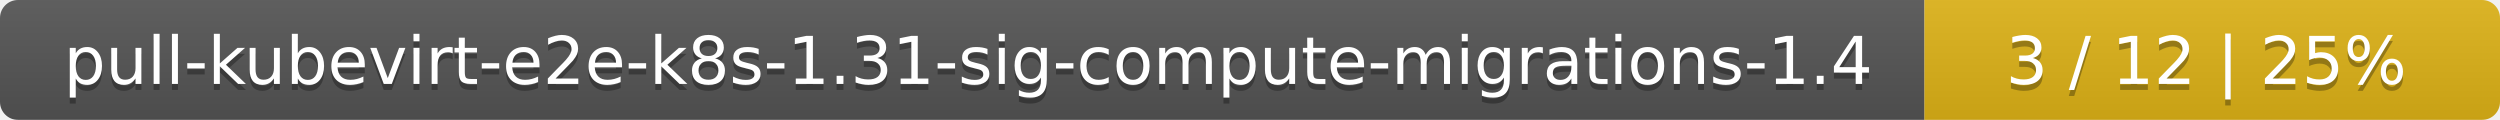
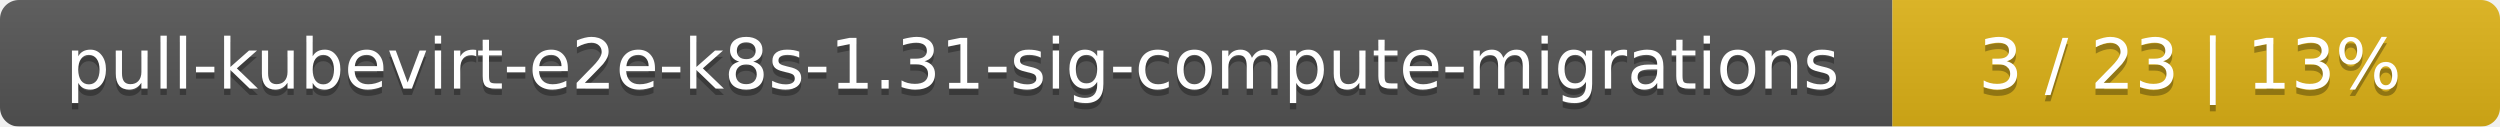
- <svg xmlns="http://www.w3.org/2000/svg" width="417" height="20">
+ <svg xmlns="http://www.w3.org/2000/svg" width="395" height="20">
  <linearGradient id="smooth" x2="0" y2="100%">
    <stop offset="0" stop-color="#bbb" stop-opacity=".1" />
    <stop offset="1" stop-opacity=".1" />
  </linearGradient>
  <mask id="round">
-     <rect width="417" height="20" rx="3" fill="#fff" />
+     <rect width="395" height="20" rx="3" fill="#fff" />
  </mask>
  <g mask="url(#round)">
-     <rect width="321" height="20" fill="#555" />
-     <rect x="321" width="96" height="20" fill="#dfb317" />
-     <rect width="417" height="20" fill="url(#smooth)" />
+     <rect width="299" height="20" fill="#555" />
+     <rect x="299" width="96" height="20" fill="#dfb317" />
+     <rect width="395" height="20" fill="url(#smooth)" />
  </g>
  <g fill="#fff" text-anchor="middle" font-family="DejaVu Sans,Verdana,Geneva,sans-serif" font-size="11">
-     <text x="161.5" y="15" fill="#010101" fill-opacity=".3">pull-kubevirt-e2e-k8s-1.31-sig-compute-migrations-1.4</text>
-     <text x="161.5" y="14">pull-kubevirt-e2e-k8s-1.31-sig-compute-migrations-1.4</text>
-     <text x="368" y="15" fill="#010101" fill-opacity=".3">3 / 12    |    25%</text>
-     <text x="368" y="14">3 / 12    |    25%</text>
+     <text x="150.5" y="15" fill="#010101" fill-opacity=".3">pull-kubevirt-e2e-k8s-1.31-sig-compute-migrations</text>
+     <text x="150.5" y="14">pull-kubevirt-e2e-k8s-1.31-sig-compute-migrations</text>
+     <text x="346" y="15" fill="#010101" fill-opacity=".3">3 / 23    |    13%</text>
+     <text x="346" y="14">3 / 23    |    13%</text>
  </g>
</svg>
